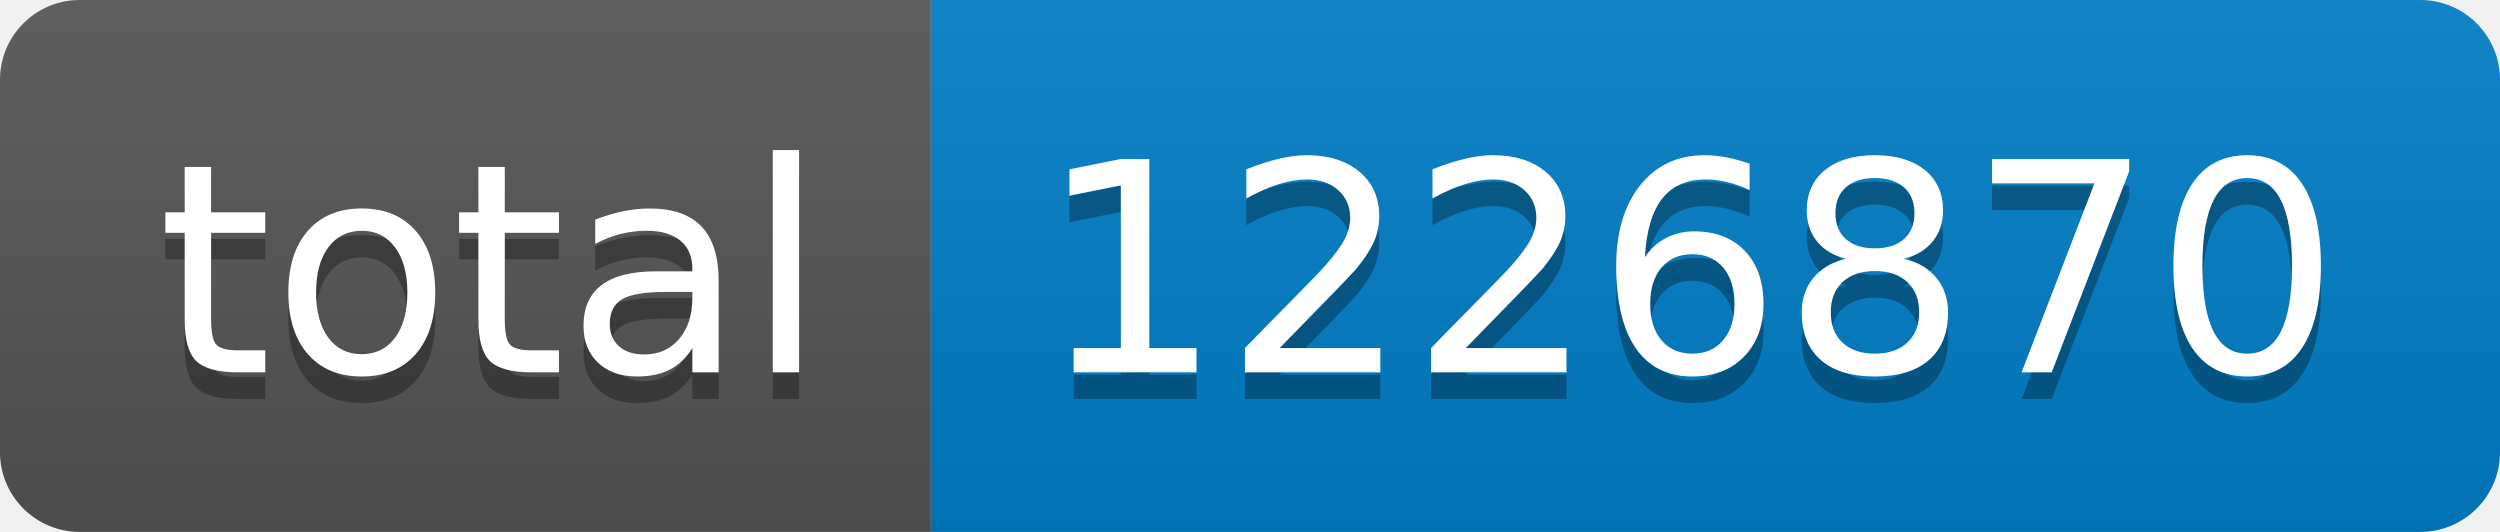
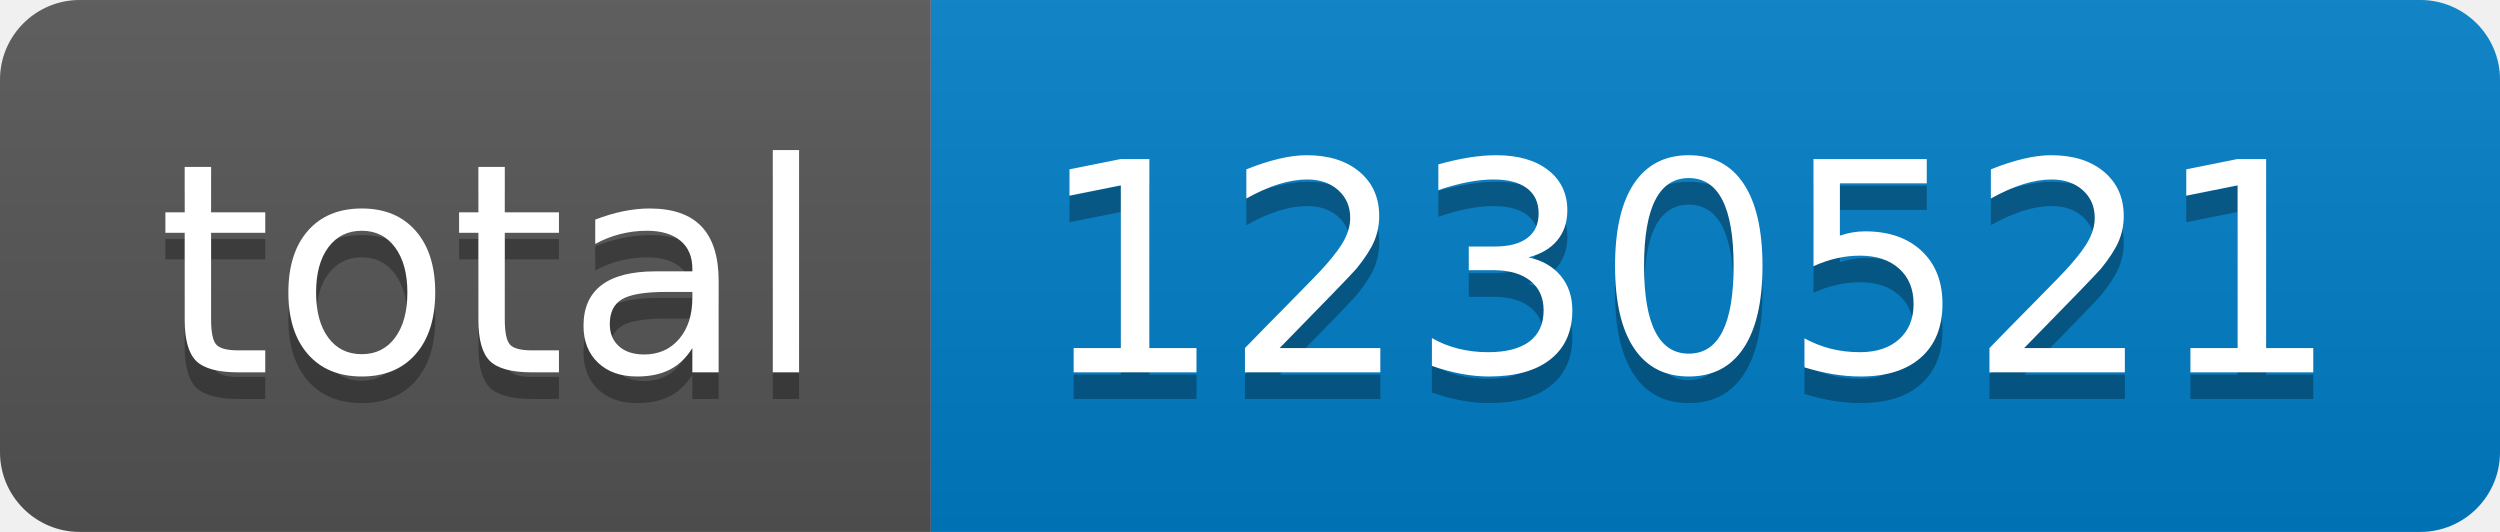
- <svg xmlns="http://www.w3.org/2000/svg" width="94" height="20" role="img" aria-label="total: 1226870">
+ <svg xmlns="http://www.w3.org/2000/svg" width="94" height="20" role="img" aria-label="total: 1230521">
  <linearGradient id="s" x2="0" y2="100%">
    <stop offset="0" stop-color="#bbb" stop-opacity=".1" />
    <stop offset="1" stop-opacity=".1" />
  </linearGradient>
  <clipPath id="r">
    <rect width="94" height="20" rx="3" fill="#fff" />
  </clipPath>
  <g clip-path="url(#r)">
    <rect width="35" height="20" fill="#555" />
    <rect x="35" width="59" height="20" fill="#007ec6" />
    <rect width="94" height="20" fill="url(#s)" />
  </g>
  <g fill="#fff" text-anchor="middle" font-family="Verdana,Geneva,DejaVu Sans,sans-serif" text-rendering="geometricPrecision" font-size="110">
    <text aria-hidden="true" x="185" y="150" fill="#010101" fill-opacity=".3" transform="scale(.1)" textLength="250">total</text>
    <text x="185" y="140" transform="scale(.1)" fill="#fff" textLength="250">total</text>
-     <text aria-hidden="true" x="635" y="150" fill="#010101" fill-opacity=".3" transform="scale(.1)" textLength="490">1226870</text>
-     <text x="635" y="140" transform="scale(.1)" fill="#fff" textLength="490">1226870</text>
+     <text aria-hidden="true" x="635" y="150" fill="#010101" fill-opacity=".3" transform="scale(.1)" textLength="490">1230521</text>
+     <text x="635" y="140" transform="scale(.1)" fill="#fff" textLength="490">1230521</text>
  </g>
</svg>
